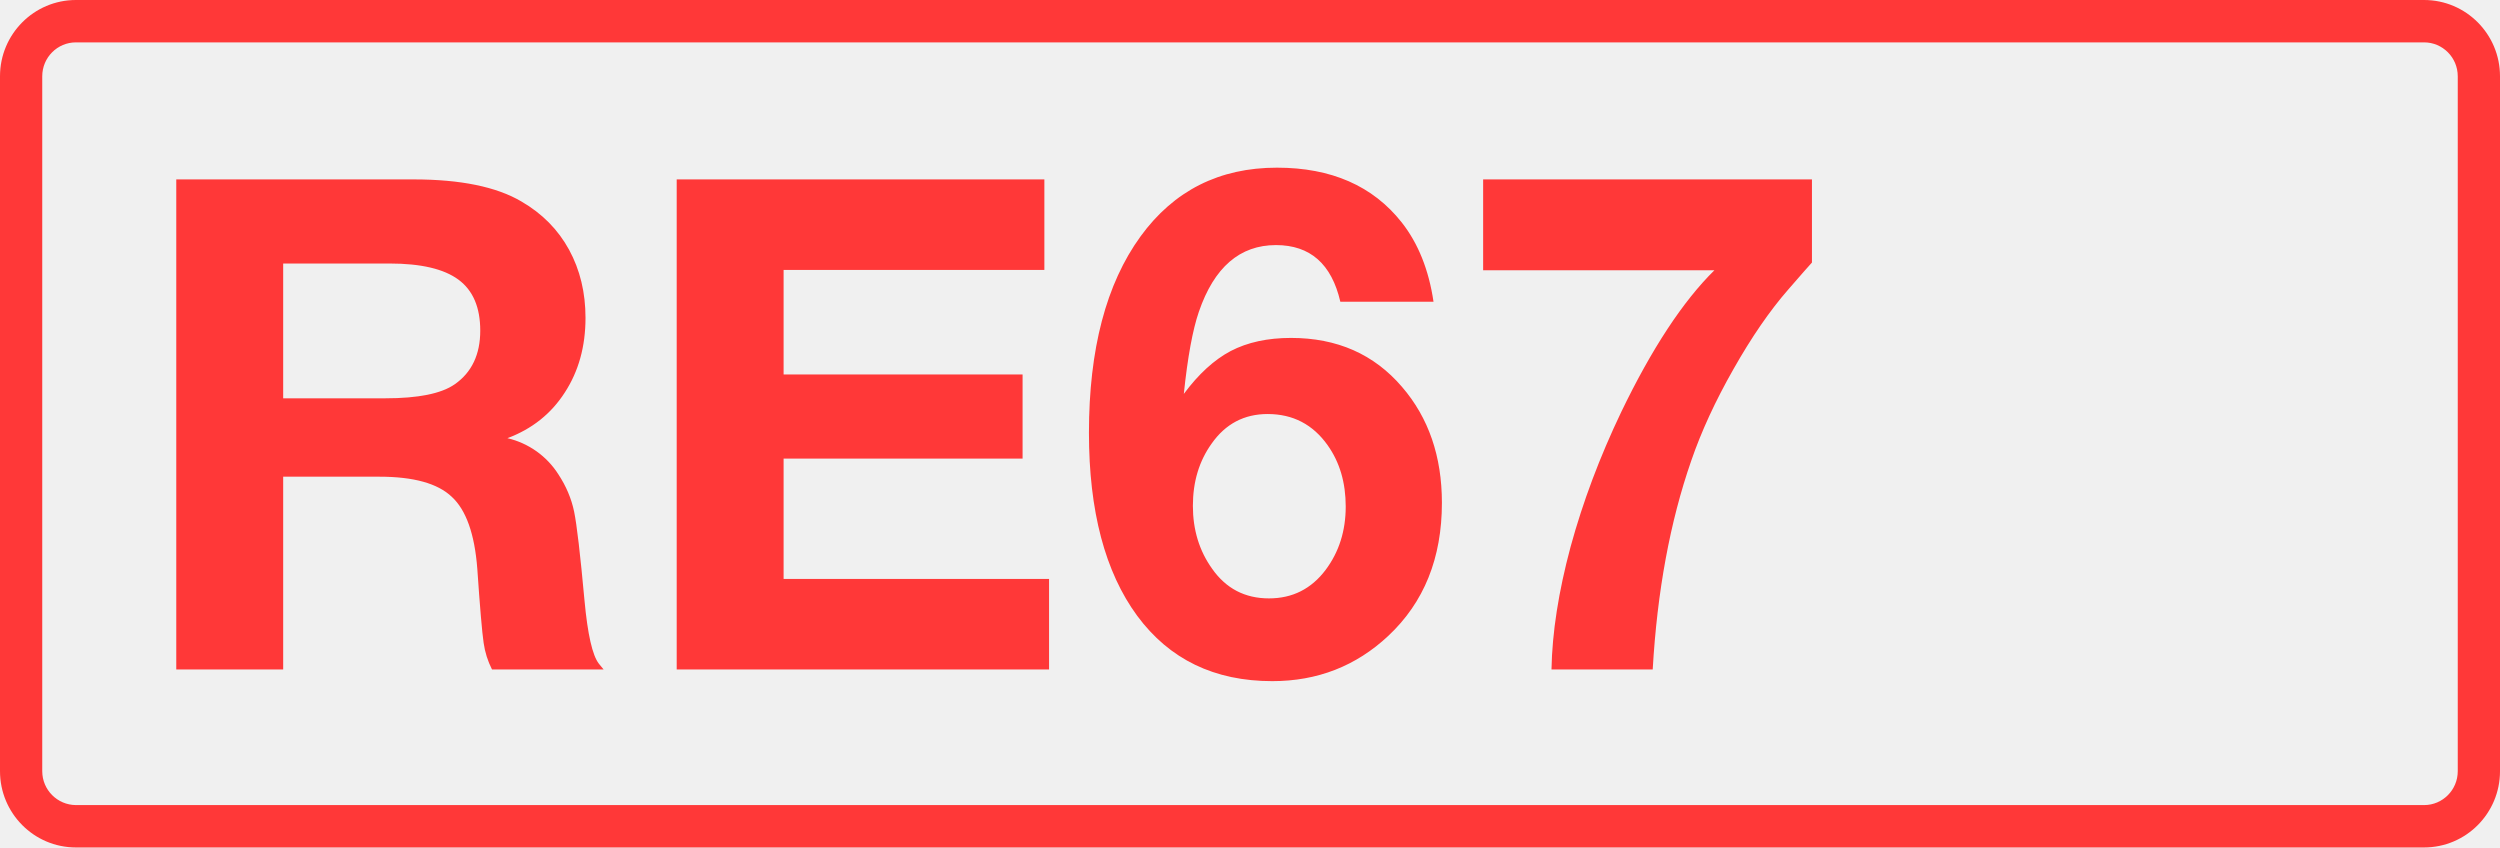
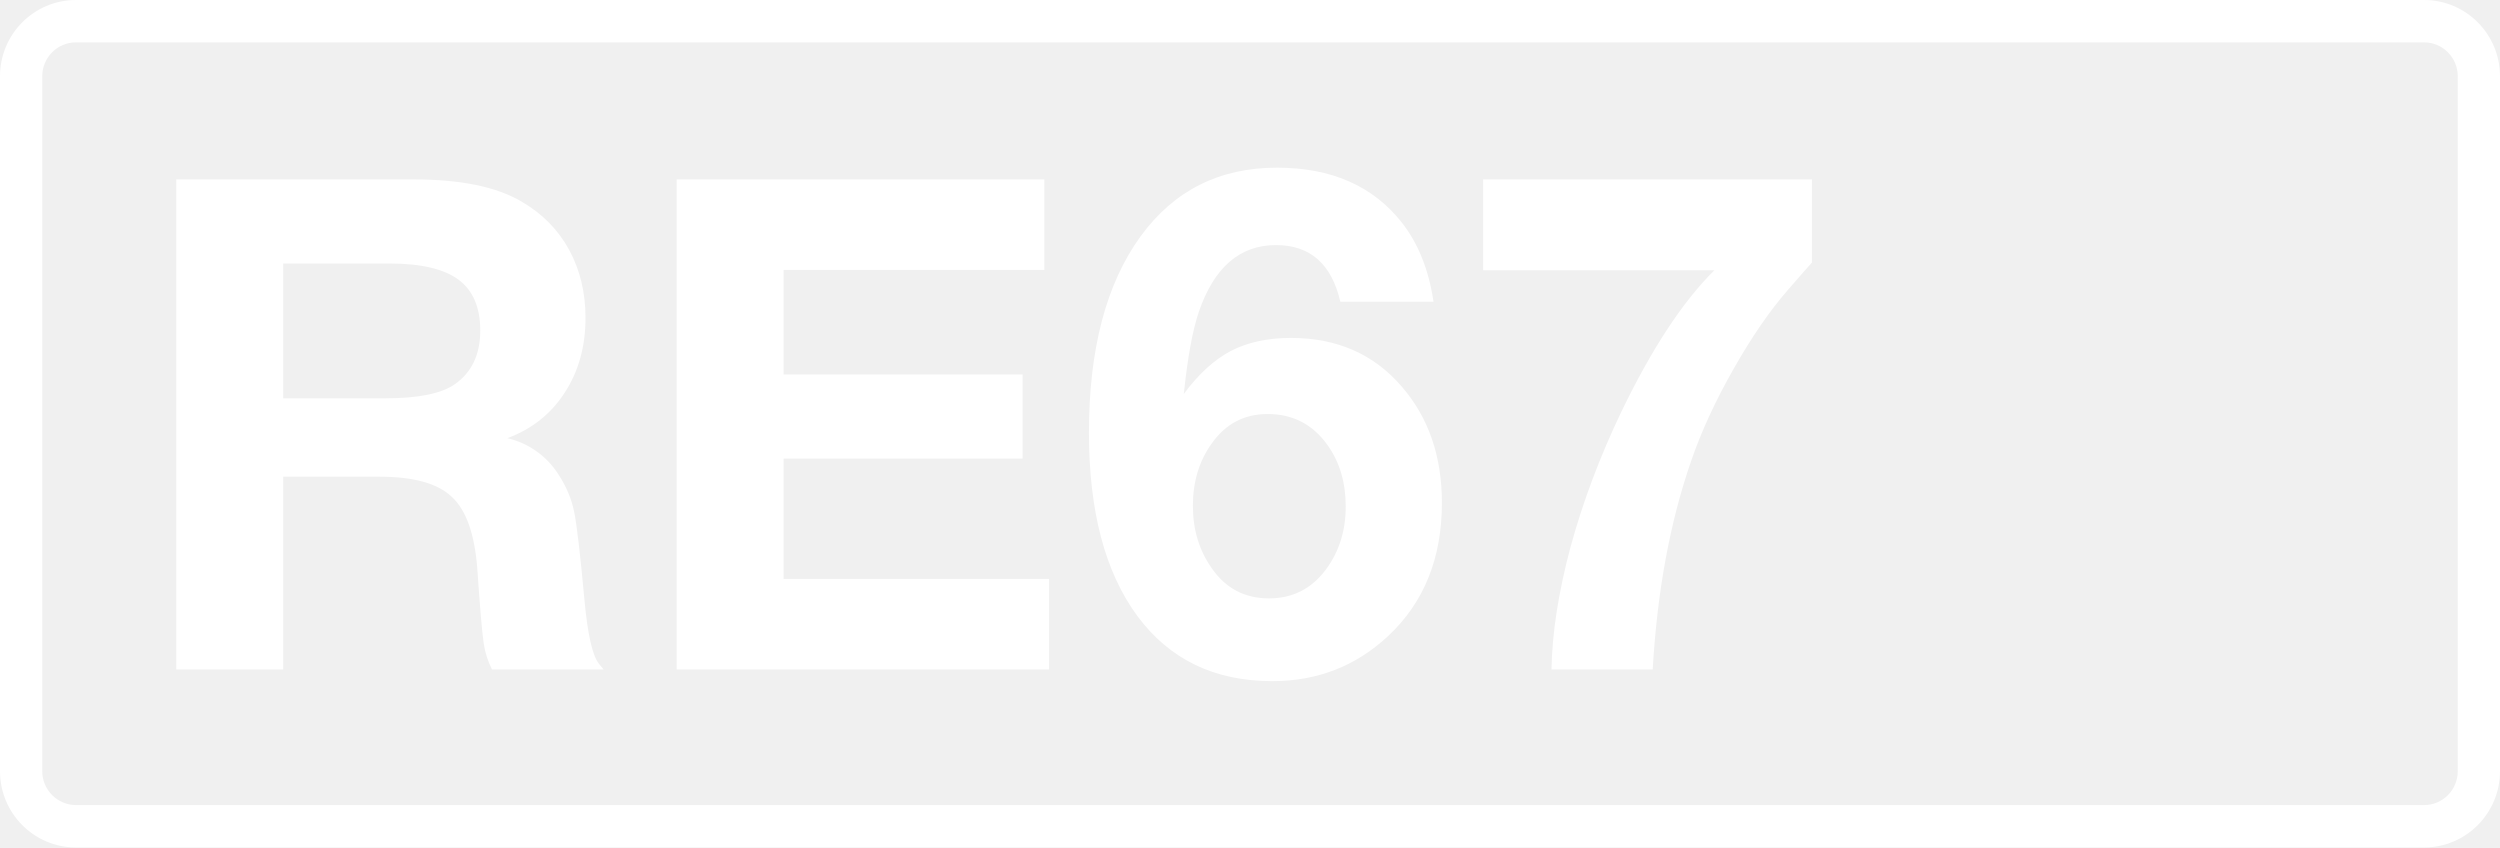
<svg xmlns="http://www.w3.org/2000/svg" class="color-immutable" width="59" height="20" fill="none" viewBox="0 0 59 20">
-   <g fill="#FF3838" clip-path="url(#a)">
+   <g fill="#fff" clip-path="url(#a)">
    <path d="M57.208 1c.439 0 .795.358.795.8v16.4c0 .442-.356.8-.795.8H1.792a.8.8 0 0 1-.795-.8V1.8c0-.442.356-.8.795-.8zm0-1H1.792C.803 0 0 .806 0 1.8v16.4c0 .994.803 1.8 1.792 1.8h55.416c.99 0 1.792-.806 1.792-1.8V1.8c0-.994-.803-1.8-1.792-1.8" />
    <path d="M4.16 4.234h5.6q1.662 0 2.547.522.735.427 1.124 1.139.387.712.387 1.606 0 1.013-.49 1.764-.483.751-1.353 1.076a1.95 1.95 0 0 1 1.203.854q.276.42.371.878t.245 2.096q.111 1.203.34 1.495l.111.135h-2.634a2 2 0 0 1-.197-.625q-.056-.38-.15-1.756-.095-1.227-.602-1.693-.498-.475-1.709-.475h-2.27V15.8H4.16zm2.523 1.985V9.4h2.413q1.162 0 1.637-.332.601-.42.601-1.266 0-.822-.514-1.202T9.2 6.219zM24.647 4.234V6.37h-6.154v2.468h5.64v1.985h-5.64v2.84h6.265v2.136H15.97V4.234zM33.83 7.121h-2.198q-.309-1.337-1.519-1.337-1.28 0-1.82 1.574-.22.642-.355 1.938.522-.703 1.107-1.012.594-.309 1.424-.309 1.63 0 2.618 1.155.942 1.092.942 2.737 0 1.955-1.266 3.14-1.14 1.068-2.737 1.068-2.049 0-3.188-1.542-1.139-1.55-1.139-4.319 0-2.958 1.218-4.635 1.18-1.622 3.22-1.622 1.922 0 2.942 1.29.585.743.752 1.874m-3.915 2.65q-.83 0-1.32.696-.444.617-.444 1.471 0 .847.451 1.48.491.704 1.345.704.831 0 1.337-.673.474-.633.474-1.495 0-.847-.427-1.447-.522-.736-1.416-.736M42.762 4.234v1.962q-.096.103-.562.64-.649.743-1.29 1.875-.64 1.124-.996 2.16-.751 2.16-.91 4.928h-2.389q.024-1.305.451-2.896.435-1.59 1.195-3.18 1.083-2.245 2.199-3.345h-5.458V4.234z" />
  </g>
  <defs>
    <clipPath id="a">
      <path fill="#fff" d="M0 0h59v20H0z" />
    </clipPath>
  </defs>
</svg>
